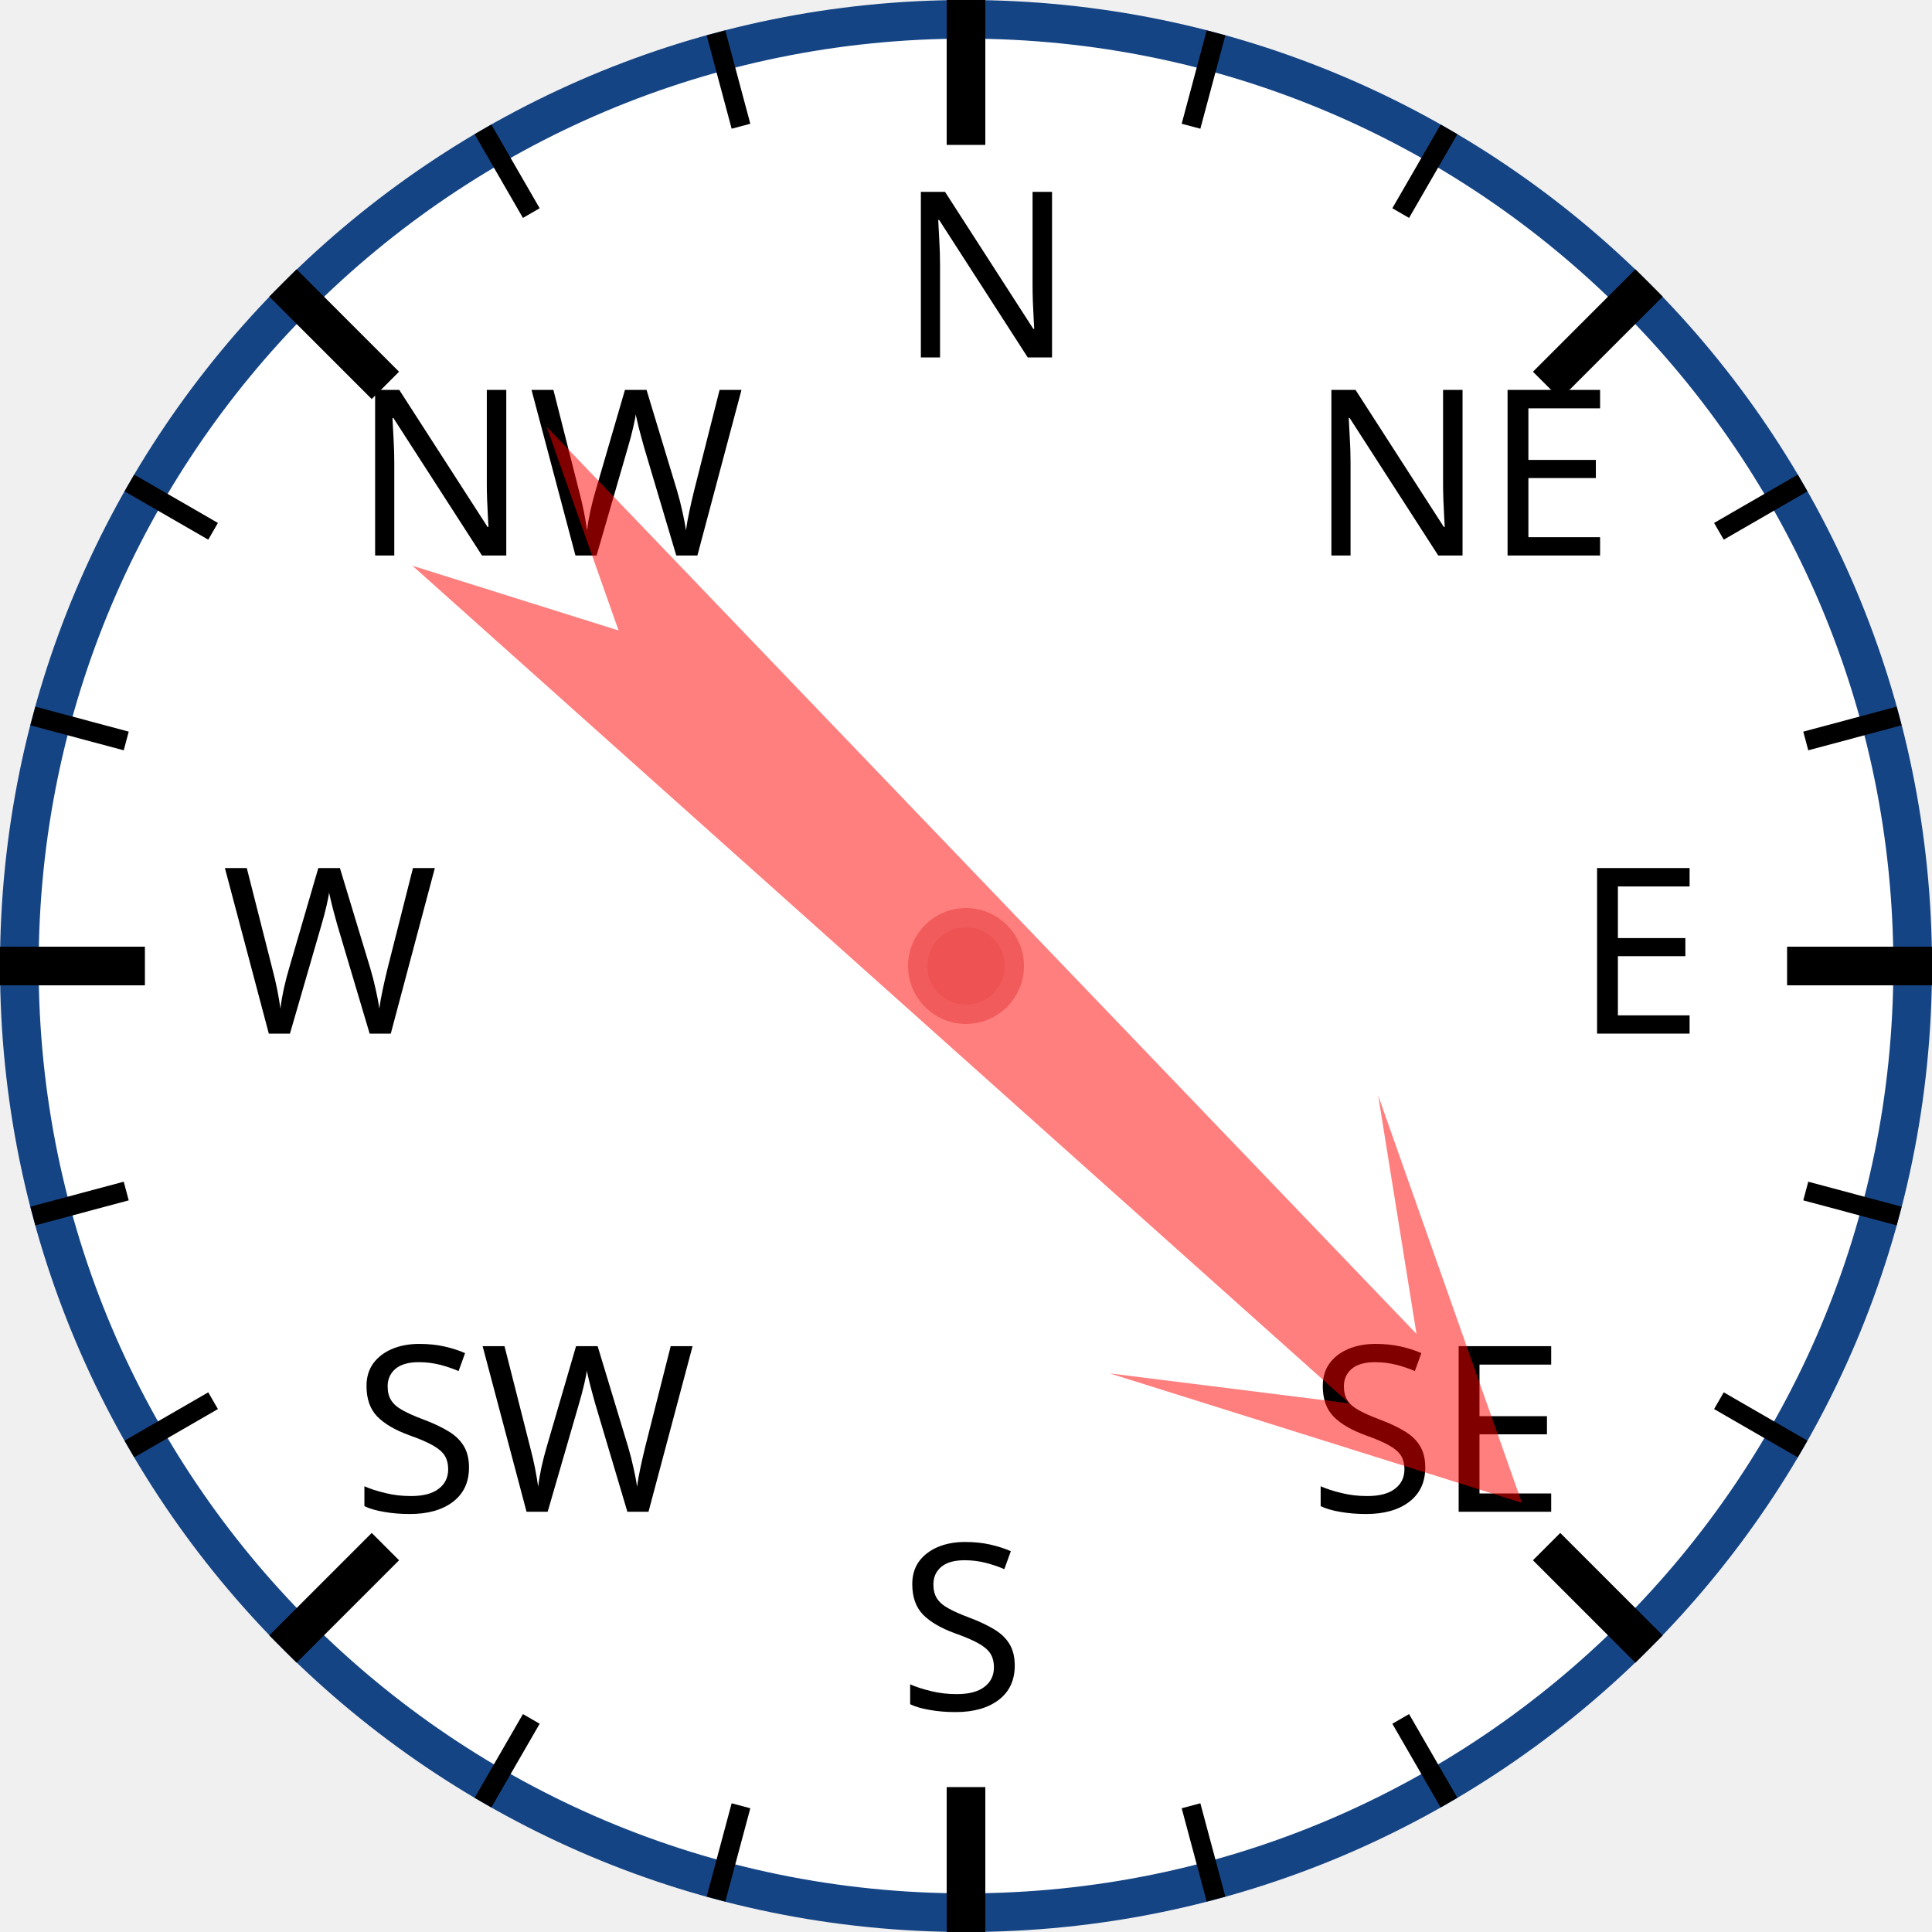
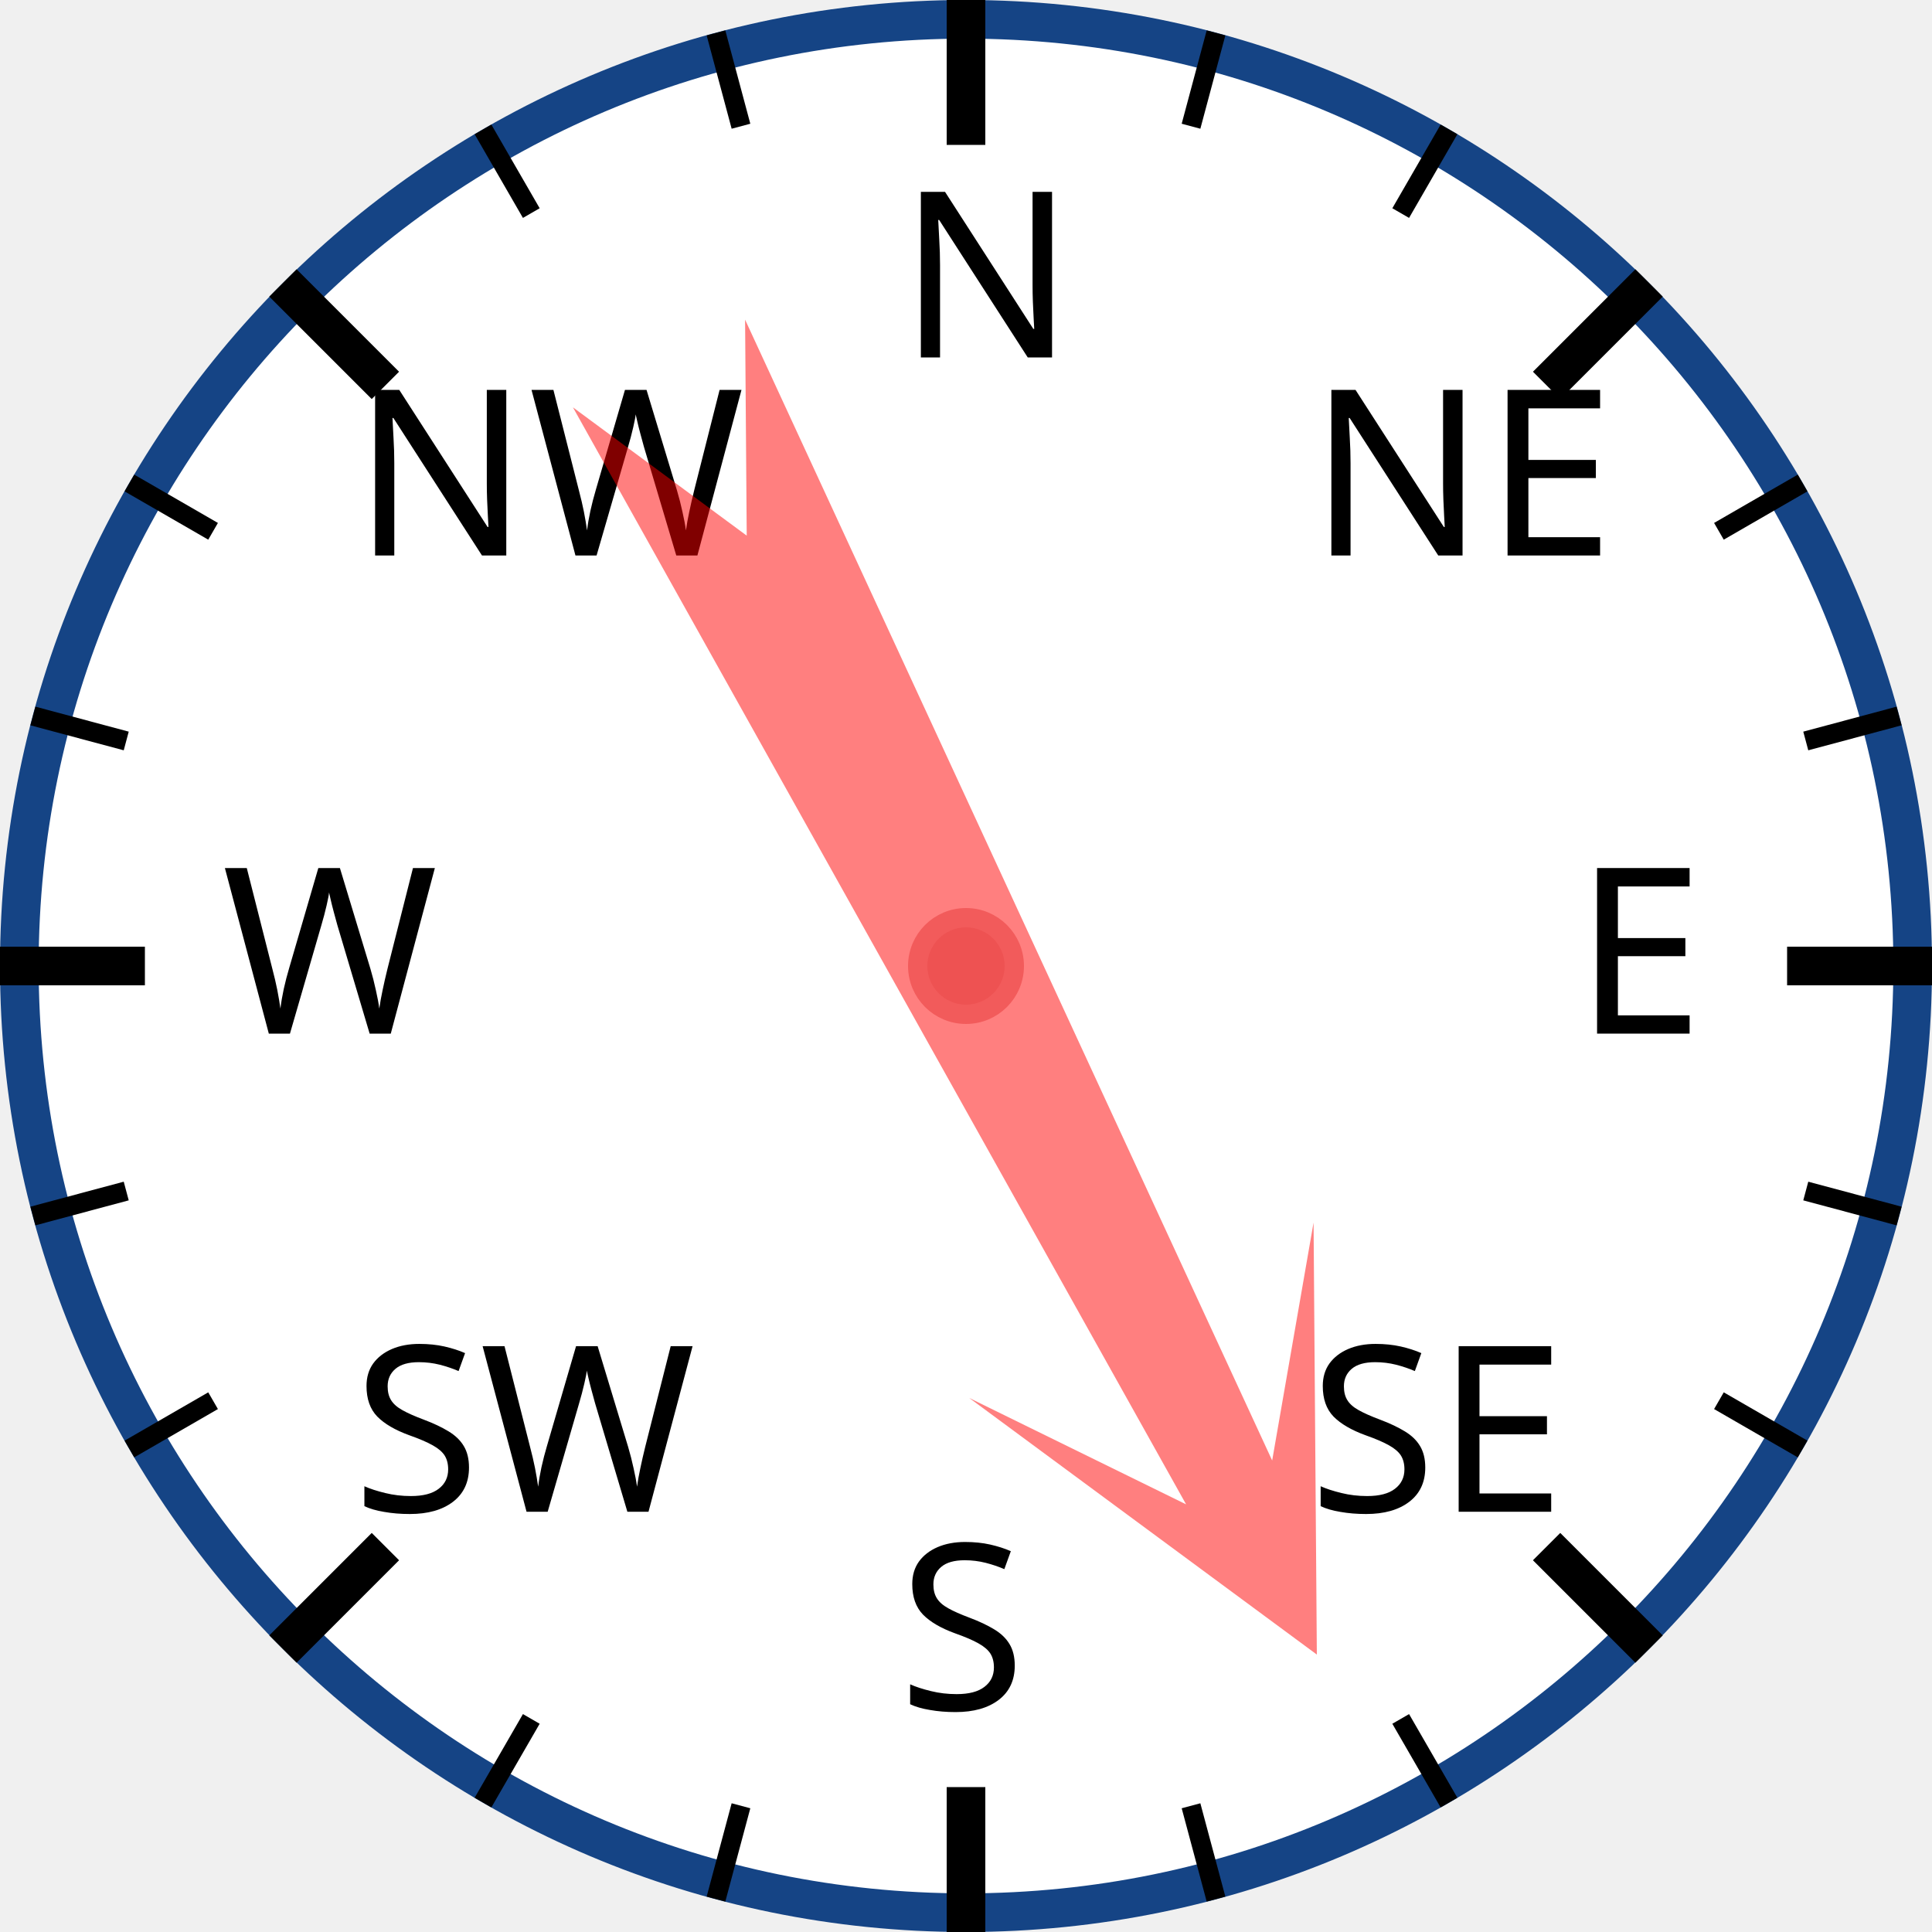
<svg xmlns="http://www.w3.org/2000/svg" width="120px" height="120px" viewBox="0 0 200 200">
  <circle cx="100" cy="100" r="98" style="fill: white; stroke: #154485; stroke-width: 4;" />
  <text x="93.0" y="37.0" style="font-family: sans-serif; font-size: 18pt;">N</text>
  <line x1="100.0" y1="0.0" x2="100.0" y2="15.0" style="stroke: black; stroke-width: 4;" />
  <line x1="74.118" y1="3.407" x2="76.706" y2="13.067" style="stroke: black; stroke-width: 2;" />
  <line x1="50" y1="13.397" x2="55" y2="22.058" style="stroke: black; stroke-width: 2;" />
  <text x="36.503" y="57.503" style="font-family: sans-serif; font-size: 18pt;">NW</text>
  <line x1="29.289" y1="29.289" x2="39.896" y2="39.896" style="stroke: black; stroke-width: 4;" />
  <line x1="13.397" y1="50" x2="22.058" y2="55" style="stroke: black; stroke-width: 2;" />
  <line x1="3.407" y1="74.118" x2="13.067" y2="76.706" style="stroke: black; stroke-width: 2;" />
  <text x="23.0" y="107.0" style="font-family: sans-serif; font-size: 18pt;">W</text>
  <line x1="0.0" y1="100.0" x2="15.0" y2="100.0" style="stroke: black; stroke-width: 4;" />
  <line x1="3.407" y1="125.882" x2="13.067" y2="123.294" style="stroke: black; stroke-width: 2;" />
  <line x1="13.397" y1="150" x2="22.058" y2="145" style="stroke: black; stroke-width: 2;" />
  <text x="36.503" y="156.497" style="font-family: sans-serif; font-size: 18pt;">SW</text>
  <line x1="29.289" y1="170.711" x2="39.896" y2="160.104" style="stroke: black; stroke-width: 4;" />
  <line x1="50" y1="186.603" x2="55" y2="177.942" style="stroke: black; stroke-width: 2;" />
  <line x1="74.118" y1="196.593" x2="76.706" y2="186.933" style="stroke: black; stroke-width: 2;" />
  <text x="93" y="177.0" style="font-family: sans-serif; font-size: 18pt;">S</text>
  <line x1="100" y1="200.0" x2="100" y2="185.0" style="stroke: black; stroke-width: 4;" />
  <line x1="125.882" y1="196.593" x2="123.294" y2="186.933" style="stroke: black; stroke-width: 2;" />
  <line x1="150.0" y1="186.603" x2="145.0" y2="177.942" style="stroke: black; stroke-width: 2;" />
  <text x="135.497" y="156.497" style="font-family: sans-serif; font-size: 18pt;">SE</text>
  <line x1="170.711" y1="170.711" x2="160.104" y2="160.104" style="stroke: black; stroke-width: 4;" />
  <line x1="186.603" y1="150" x2="177.942" y2="145" style="stroke: black; stroke-width: 2;" />
  <line x1="196.593" y1="125.882" x2="186.933" y2="123.294" style="stroke: black; stroke-width: 2;" />
  <text x="163.0" y="107" style="font-family: sans-serif; font-size: 18pt;">E</text>
  <line x1="200.0" y1="100" x2="185.0" y2="100" style="stroke: black; stroke-width: 4;" />
  <line x1="196.593" y1="74.118" x2="186.933" y2="76.706" style="stroke: black; stroke-width: 2;" />
  <line x1="186.603" y1="50" x2="177.942" y2="55" style="stroke: black; stroke-width: 2;" />
  <text x="135.497" y="57.503" style="font-family: sans-serif; font-size: 18pt;">NE</text>
  <line x1="170.711" y1="29.289" x2="160.104" y2="39.896" style="stroke: black; stroke-width: 4;" />
  <line x1="150" y1="13.397" x2="145" y2="22.058" style="stroke: black; stroke-width: 2;" />
  <line x1="125.882" y1="3.407" x2="123.294" y2="13.067" style="stroke: black; stroke-width: 2;" />
-   <polygon points="100 20 120 60 105 40 110 170 100 150 90 170 95 40 80 60" style="fill: red; fill-opacity: 0.5;" transform="rotate(134,100,100)" />
+   <polygon points="100 20 120 60 105 40 110 170 100 150 90 170 95 40 80 60" style="fill: red; fill-opacity: 0.5;" transform="rotate(153,100,100)" />
  <circle cx="100" cy="100" r="5" style="fill: #EE5252; stroke: #F25B5B; stroke-width: 2;" />
</svg>
